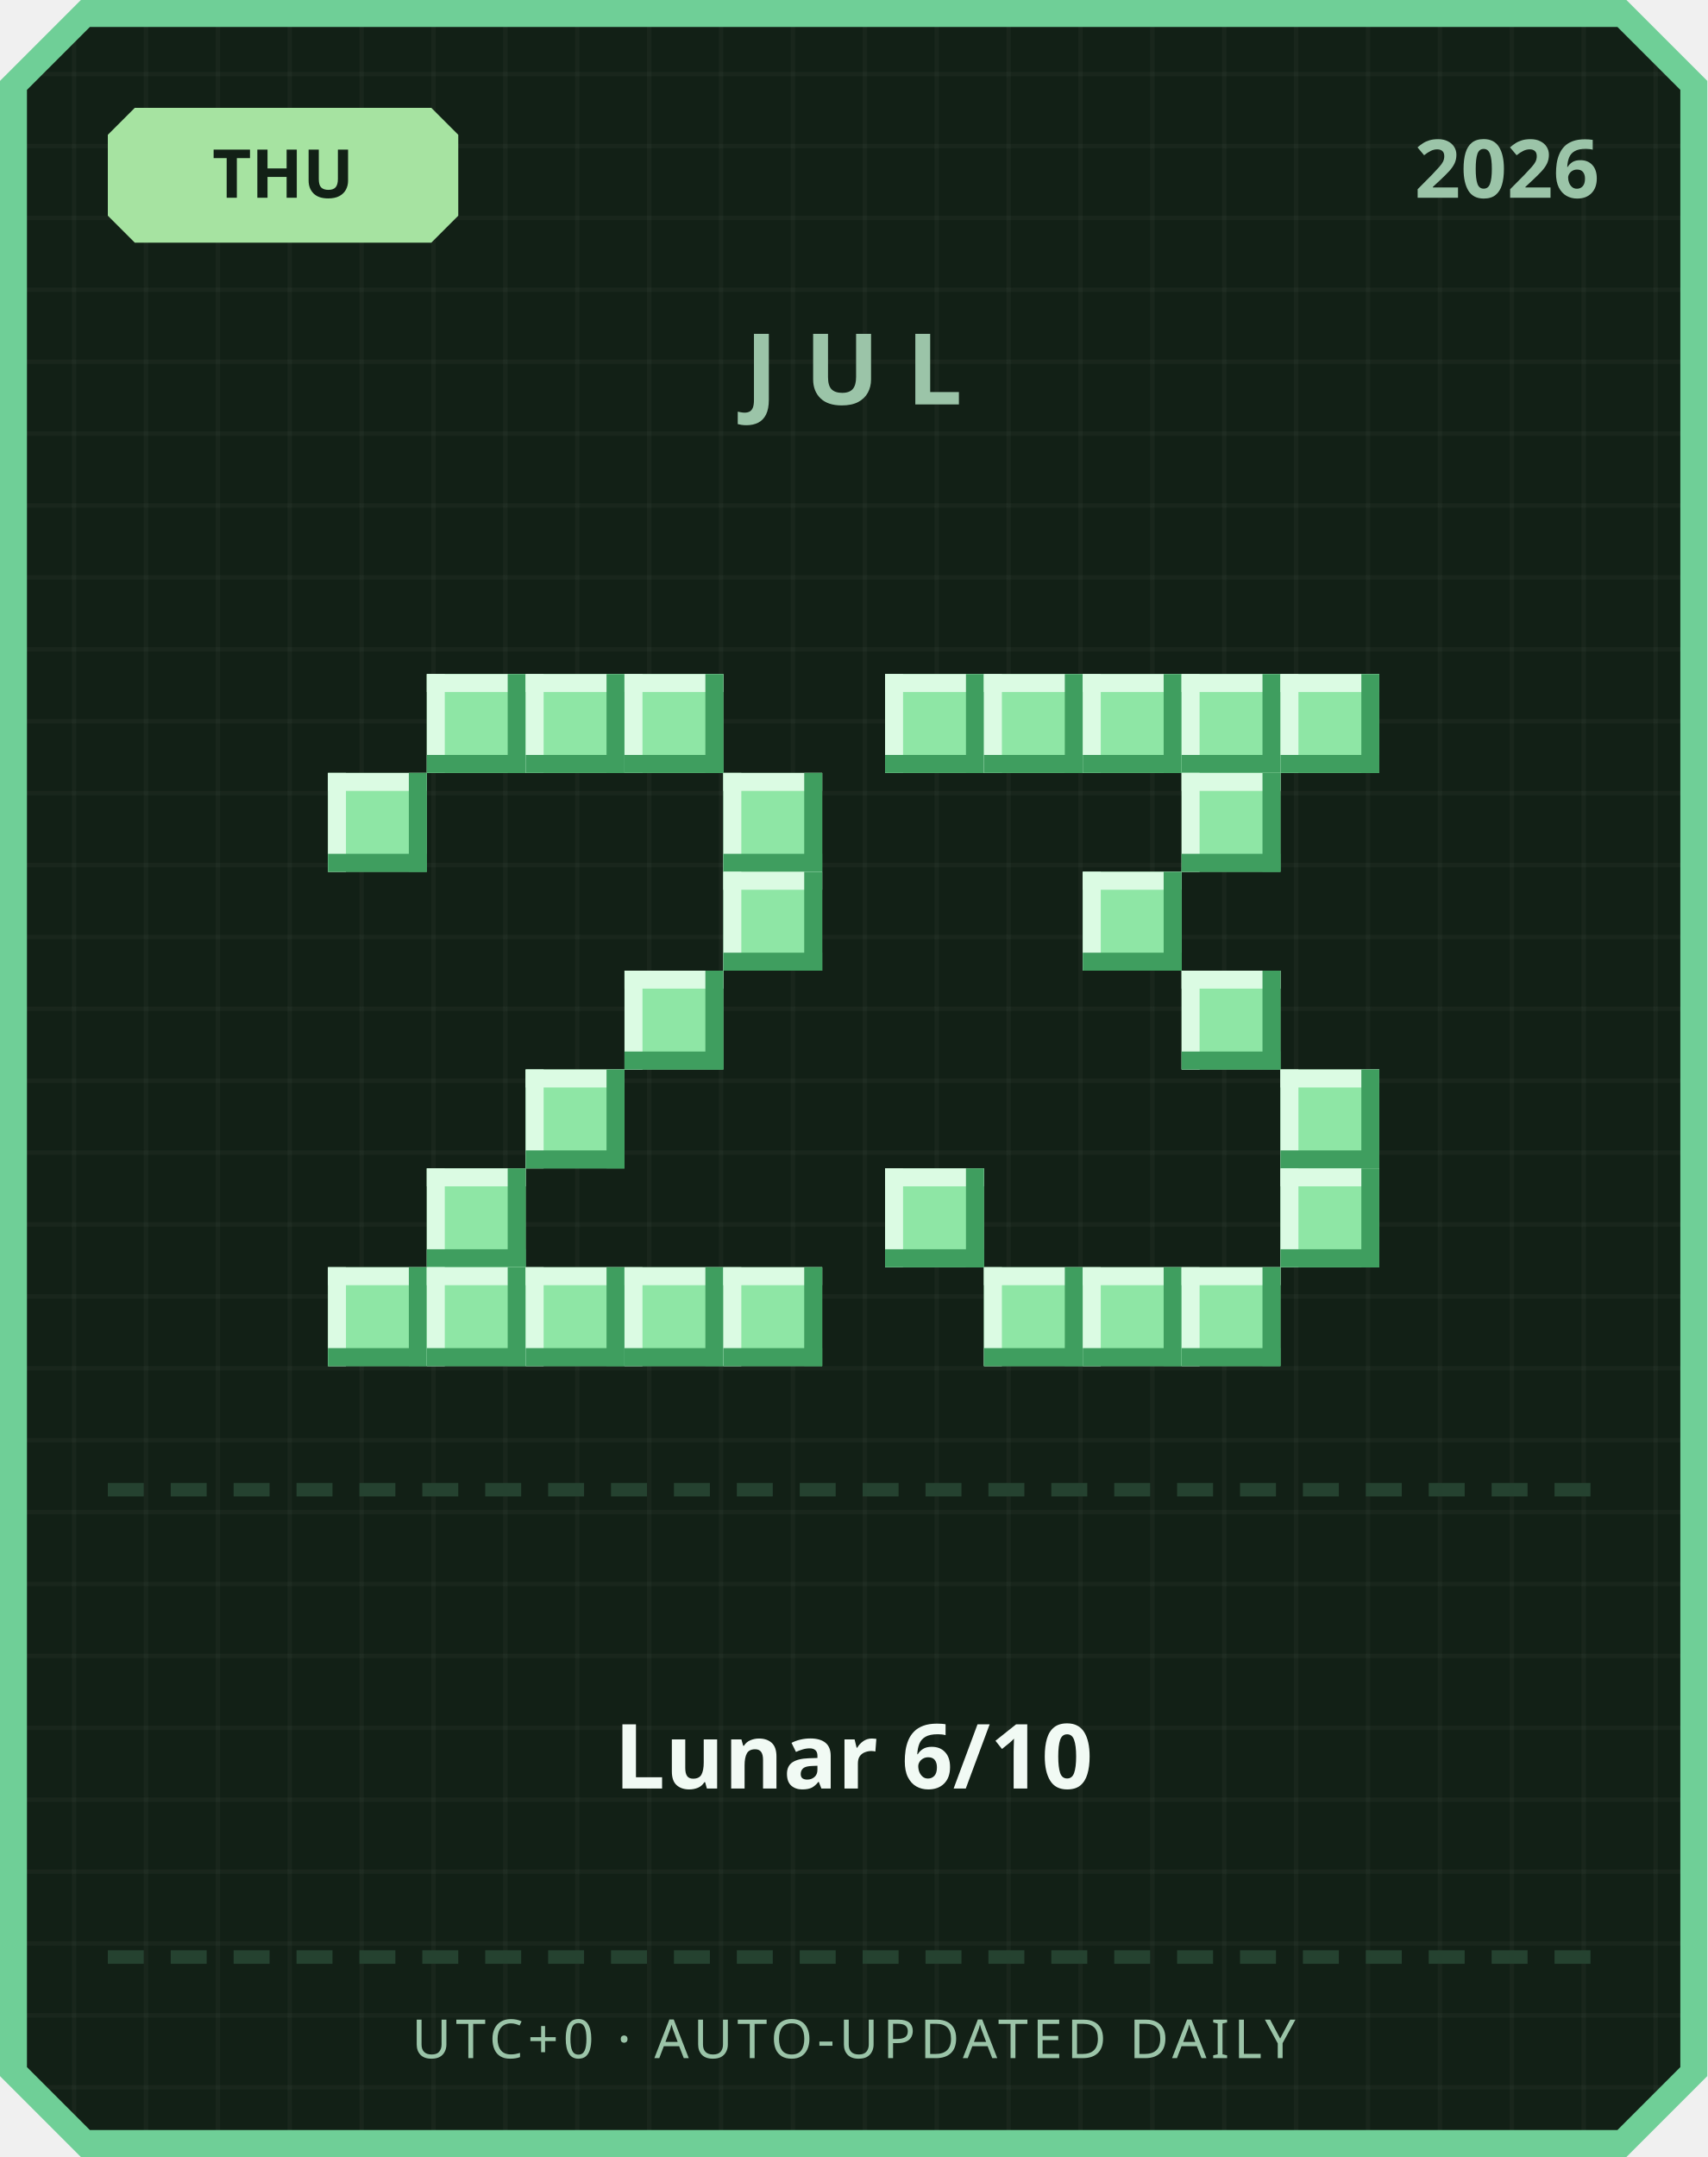
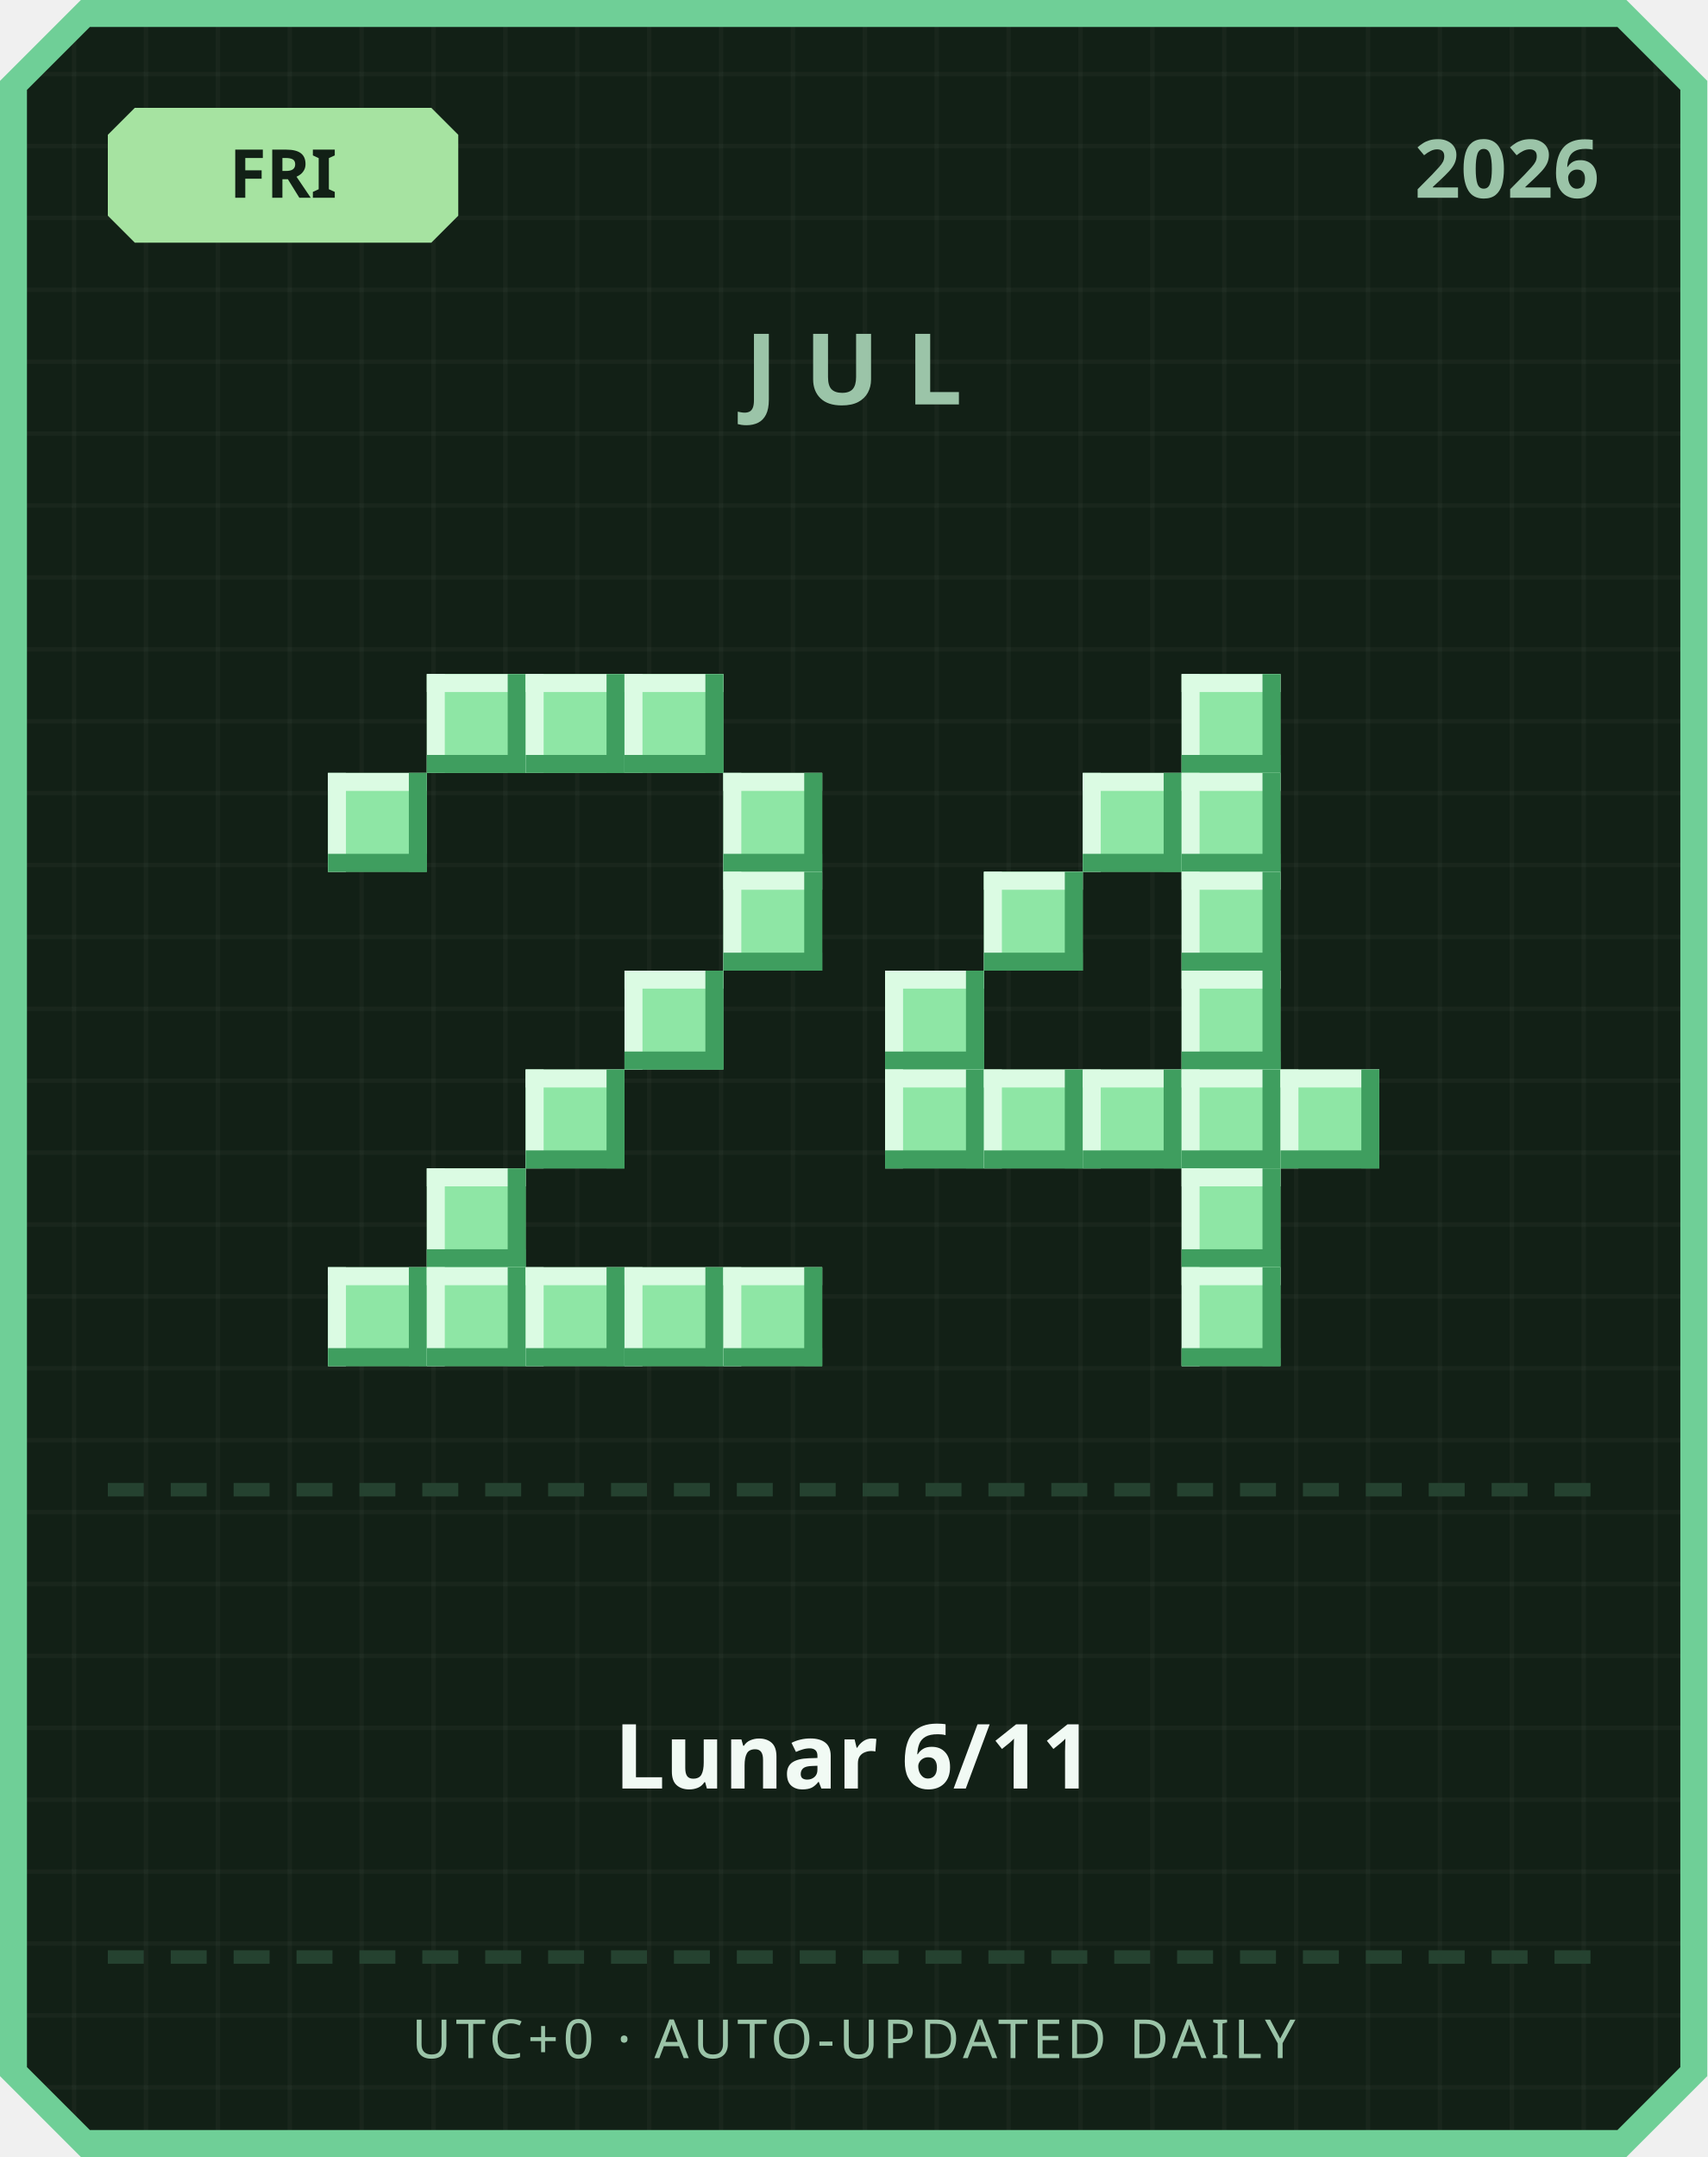
<svg xmlns="http://www.w3.org/2000/svg" width="380" height="480" viewBox="0 0 380 480">
  <defs>
    <pattern id="grid" width="16" height="16" patternUnits="userSpaceOnUse">
      <rect width="16" height="16" fill="#122016" />
      <rect width="1" height="16" fill="#ffffff" opacity="0.03" />
      <rect width="16" height="1" fill="#ffffff" opacity="0.03" />
    </pattern>
  </defs>
  <path d="M 18,0 L 362,0 L 380,18 L 380,462 L 362,480 L 18,480 L 0,462 L 0,18 Z" fill="#6fcf97" />
  <path d="M 20,6 L 360,6 L 374,20 L 374,460 L 360,474 L 20,474 L 6,460 L 6,20 Z" fill="url(#grid)" />
  <path d="M 30,24 L 96,24 L 102,30 L 102,48 L 96,54 L 30,54 L 24,48 L 24,30 Z" fill="#a6e3a1" />
-   <text x="63" y="44" text-anchor="middle" font-family="'Segoe UI', sans-serif" font-size="15" font-weight="700" fill="#122016">THU</text>
+   <text x="63" y="44" text-anchor="middle" font-family="'Segoe UI', sans-serif" font-size="15" font-weight="700" fill="#122016">FRI</text>
  <text x="356" y="44" text-anchor="end" font-family="'Segoe UI', sans-serif" font-size="18" font-weight="700" fill="#9bc4a8">2026</text>
  <text x="190" y="90" text-anchor="middle" font-family="'Segoe UI', sans-serif" font-size="22" font-weight="700" letter-spacing="6" fill="#9bc4a8">JUL</text>
  <rect x="95" y="150" width="22" height="22" fill="#8ee6a5" />
  <rect x="95" y="150" width="22" height="4" fill="#dbfbe3" />
  <rect x="95" y="150" width="4" height="22" fill="#dbfbe3" />
  <rect x="95" y="168" width="22" height="4" fill="#3f9e5f" />
  <rect x="113" y="150" width="4" height="22" fill="#3f9e5f" />
  <rect x="117" y="150" width="22" height="22" fill="#8ee6a5" />
  <rect x="117" y="150" width="22" height="4" fill="#dbfbe3" />
  <rect x="117" y="150" width="4" height="22" fill="#dbfbe3" />
  <rect x="117" y="168" width="22" height="4" fill="#3f9e5f" />
  <rect x="135" y="150" width="4" height="22" fill="#3f9e5f" />
  <rect x="139" y="150" width="22" height="22" fill="#8ee6a5" />
  <rect x="139" y="150" width="22" height="4" fill="#dbfbe3" />
  <rect x="139" y="150" width="4" height="22" fill="#dbfbe3" />
  <rect x="139" y="168" width="22" height="4" fill="#3f9e5f" />
  <rect x="157" y="150" width="4" height="22" fill="#3f9e5f" />
  <rect x="73" y="172" width="22" height="22" fill="#8ee6a5" />
  <rect x="73" y="172" width="22" height="4" fill="#dbfbe3" />
  <rect x="73" y="172" width="4" height="22" fill="#dbfbe3" />
  <rect x="73" y="190" width="22" height="4" fill="#3f9e5f" />
  <rect x="91" y="172" width="4" height="22" fill="#3f9e5f" />
  <rect x="161" y="172" width="22" height="22" fill="#8ee6a5" />
  <rect x="161" y="172" width="22" height="4" fill="#dbfbe3" />
  <rect x="161" y="172" width="4" height="22" fill="#dbfbe3" />
  <rect x="161" y="190" width="22" height="4" fill="#3f9e5f" />
  <rect x="179" y="172" width="4" height="22" fill="#3f9e5f" />
  <rect x="161" y="194" width="22" height="22" fill="#8ee6a5" />
  <rect x="161" y="194" width="22" height="4" fill="#dbfbe3" />
  <rect x="161" y="194" width="4" height="22" fill="#dbfbe3" />
  <rect x="161" y="212" width="22" height="4" fill="#3f9e5f" />
  <rect x="179" y="194" width="4" height="22" fill="#3f9e5f" />
  <rect x="139" y="216" width="22" height="22" fill="#8ee6a5" />
  <rect x="139" y="216" width="22" height="4" fill="#dbfbe3" />
  <rect x="139" y="216" width="4" height="22" fill="#dbfbe3" />
  <rect x="139" y="234" width="22" height="4" fill="#3f9e5f" />
  <rect x="157" y="216" width="4" height="22" fill="#3f9e5f" />
  <rect x="117" y="238" width="22" height="22" fill="#8ee6a5" />
  <rect x="117" y="238" width="22" height="4" fill="#dbfbe3" />
  <rect x="117" y="238" width="4" height="22" fill="#dbfbe3" />
  <rect x="117" y="256" width="22" height="4" fill="#3f9e5f" />
  <rect x="135" y="238" width="4" height="22" fill="#3f9e5f" />
  <rect x="95" y="260" width="22" height="22" fill="#8ee6a5" />
  <rect x="95" y="260" width="22" height="4" fill="#dbfbe3" />
  <rect x="95" y="260" width="4" height="22" fill="#dbfbe3" />
  <rect x="95" y="278" width="22" height="4" fill="#3f9e5f" />
  <rect x="113" y="260" width="4" height="22" fill="#3f9e5f" />
  <rect x="73" y="282" width="22" height="22" fill="#8ee6a5" />
  <rect x="73" y="282" width="22" height="4" fill="#dbfbe3" />
  <rect x="73" y="282" width="4" height="22" fill="#dbfbe3" />
  <rect x="73" y="300" width="22" height="4" fill="#3f9e5f" />
  <rect x="91" y="282" width="4" height="22" fill="#3f9e5f" />
  <rect x="95" y="282" width="22" height="22" fill="#8ee6a5" />
  <rect x="95" y="282" width="22" height="4" fill="#dbfbe3" />
  <rect x="95" y="282" width="4" height="22" fill="#dbfbe3" />
  <rect x="95" y="300" width="22" height="4" fill="#3f9e5f" />
  <rect x="113" y="282" width="4" height="22" fill="#3f9e5f" />
  <rect x="117" y="282" width="22" height="22" fill="#8ee6a5" />
  <rect x="117" y="282" width="22" height="4" fill="#dbfbe3" />
  <rect x="117" y="282" width="4" height="22" fill="#dbfbe3" />
  <rect x="117" y="300" width="22" height="4" fill="#3f9e5f" />
  <rect x="135" y="282" width="4" height="22" fill="#3f9e5f" />
  <rect x="139" y="282" width="22" height="22" fill="#8ee6a5" />
  <rect x="139" y="282" width="22" height="4" fill="#dbfbe3" />
  <rect x="139" y="282" width="4" height="22" fill="#dbfbe3" />
  <rect x="139" y="300" width="22" height="4" fill="#3f9e5f" />
  <rect x="157" y="282" width="4" height="22" fill="#3f9e5f" />
  <rect x="161" y="282" width="22" height="22" fill="#8ee6a5" />
  <rect x="161" y="282" width="22" height="4" fill="#dbfbe3" />
  <rect x="161" y="282" width="4" height="22" fill="#dbfbe3" />
  <rect x="161" y="300" width="22" height="4" fill="#3f9e5f" />
  <rect x="179" y="282" width="4" height="22" fill="#3f9e5f" />
-   <rect x="197" y="150" width="22" height="22" fill="#8ee6a5" />
-   <rect x="197" y="150" width="22" height="4" fill="#dbfbe3" />
-   <rect x="197" y="150" width="4" height="22" fill="#dbfbe3" />
-   <rect x="197" y="168" width="22" height="4" fill="#3f9e5f" />
-   <rect x="215" y="150" width="4" height="22" fill="#3f9e5f" />
-   <rect x="219" y="150" width="22" height="22" fill="#8ee6a5" />
-   <rect x="219" y="150" width="22" height="4" fill="#dbfbe3" />
-   <rect x="219" y="150" width="4" height="22" fill="#dbfbe3" />
-   <rect x="219" y="168" width="22" height="4" fill="#3f9e5f" />
-   <rect x="237" y="150" width="4" height="22" fill="#3f9e5f" />
-   <rect x="241" y="150" width="22" height="22" fill="#8ee6a5" />
-   <rect x="241" y="150" width="22" height="4" fill="#dbfbe3" />
-   <rect x="241" y="150" width="4" height="22" fill="#dbfbe3" />
-   <rect x="241" y="168" width="22" height="4" fill="#3f9e5f" />
-   <rect x="259" y="150" width="4" height="22" fill="#3f9e5f" />
  <rect x="263" y="150" width="22" height="22" fill="#8ee6a5" />
  <rect x="263" y="150" width="22" height="4" fill="#dbfbe3" />
  <rect x="263" y="150" width="4" height="22" fill="#dbfbe3" />
  <rect x="263" y="168" width="22" height="4" fill="#3f9e5f" />
  <rect x="281" y="150" width="4" height="22" fill="#3f9e5f" />
-   <rect x="285" y="150" width="22" height="22" fill="#8ee6a5" />
-   <rect x="285" y="150" width="22" height="4" fill="#dbfbe3" />
-   <rect x="285" y="150" width="4" height="22" fill="#dbfbe3" />
-   <rect x="285" y="168" width="22" height="4" fill="#3f9e5f" />
-   <rect x="303" y="150" width="4" height="22" fill="#3f9e5f" />
+   <rect x="241" y="172" width="22" height="22" fill="#8ee6a5" />
+   <rect x="241" y="172" width="22" height="4" fill="#dbfbe3" />
+   <rect x="241" y="172" width="4" height="22" fill="#dbfbe3" />
+   <rect x="241" y="190" width="22" height="4" fill="#3f9e5f" />
+   <rect x="259" y="172" width="4" height="22" fill="#3f9e5f" />
  <rect x="263" y="172" width="22" height="22" fill="#8ee6a5" />
  <rect x="263" y="172" width="22" height="4" fill="#dbfbe3" />
  <rect x="263" y="172" width="4" height="22" fill="#dbfbe3" />
  <rect x="263" y="190" width="22" height="4" fill="#3f9e5f" />
  <rect x="281" y="172" width="4" height="22" fill="#3f9e5f" />
-   <rect x="241" y="194" width="22" height="22" fill="#8ee6a5" />
-   <rect x="241" y="194" width="22" height="4" fill="#dbfbe3" />
-   <rect x="241" y="194" width="4" height="22" fill="#dbfbe3" />
-   <rect x="241" y="212" width="22" height="4" fill="#3f9e5f" />
-   <rect x="259" y="194" width="4" height="22" fill="#3f9e5f" />
+   <rect x="219" y="194" width="22" height="22" fill="#8ee6a5" />
+   <rect x="219" y="194" width="22" height="4" fill="#dbfbe3" />
+   <rect x="219" y="194" width="4" height="22" fill="#dbfbe3" />
+   <rect x="219" y="212" width="22" height="4" fill="#3f9e5f" />
+   <rect x="237" y="194" width="4" height="22" fill="#3f9e5f" />
+   <rect x="263" y="194" width="22" height="22" fill="#8ee6a5" />
+   <rect x="263" y="194" width="22" height="4" fill="#dbfbe3" />
+   <rect x="263" y="194" width="4" height="22" fill="#dbfbe3" />
+   <rect x="263" y="212" width="22" height="4" fill="#3f9e5f" />
+   <rect x="281" y="194" width="4" height="22" fill="#3f9e5f" />
+   <rect x="197" y="216" width="22" height="22" fill="#8ee6a5" />
+   <rect x="197" y="216" width="22" height="4" fill="#dbfbe3" />
+   <rect x="197" y="216" width="4" height="22" fill="#dbfbe3" />
+   <rect x="197" y="234" width="22" height="4" fill="#3f9e5f" />
+   <rect x="215" y="216" width="4" height="22" fill="#3f9e5f" />
  <rect x="263" y="216" width="22" height="22" fill="#8ee6a5" />
  <rect x="263" y="216" width="22" height="4" fill="#dbfbe3" />
  <rect x="263" y="216" width="4" height="22" fill="#dbfbe3" />
  <rect x="263" y="234" width="22" height="4" fill="#3f9e5f" />
  <rect x="281" y="216" width="4" height="22" fill="#3f9e5f" />
+   <rect x="197" y="238" width="22" height="22" fill="#8ee6a5" />
+   <rect x="197" y="238" width="22" height="4" fill="#dbfbe3" />
+   <rect x="197" y="238" width="4" height="22" fill="#dbfbe3" />
+   <rect x="197" y="256" width="22" height="4" fill="#3f9e5f" />
+   <rect x="215" y="238" width="4" height="22" fill="#3f9e5f" />
+   <rect x="219" y="238" width="22" height="22" fill="#8ee6a5" />
+   <rect x="219" y="238" width="22" height="4" fill="#dbfbe3" />
+   <rect x="219" y="238" width="4" height="22" fill="#dbfbe3" />
+   <rect x="219" y="256" width="22" height="4" fill="#3f9e5f" />
+   <rect x="237" y="238" width="4" height="22" fill="#3f9e5f" />
+   <rect x="241" y="238" width="22" height="22" fill="#8ee6a5" />
+   <rect x="241" y="238" width="22" height="4" fill="#dbfbe3" />
+   <rect x="241" y="238" width="4" height="22" fill="#dbfbe3" />
+   <rect x="241" y="256" width="22" height="4" fill="#3f9e5f" />
+   <rect x="259" y="238" width="4" height="22" fill="#3f9e5f" />
+   <rect x="263" y="238" width="22" height="22" fill="#8ee6a5" />
+   <rect x="263" y="238" width="22" height="4" fill="#dbfbe3" />
+   <rect x="263" y="238" width="4" height="22" fill="#dbfbe3" />
+   <rect x="263" y="256" width="22" height="4" fill="#3f9e5f" />
+   <rect x="281" y="238" width="4" height="22" fill="#3f9e5f" />
  <rect x="285" y="238" width="22" height="22" fill="#8ee6a5" />
  <rect x="285" y="238" width="22" height="4" fill="#dbfbe3" />
  <rect x="285" y="238" width="4" height="22" fill="#dbfbe3" />
  <rect x="285" y="256" width="22" height="4" fill="#3f9e5f" />
  <rect x="303" y="238" width="4" height="22" fill="#3f9e5f" />
-   <rect x="197" y="260" width="22" height="22" fill="#8ee6a5" />
-   <rect x="197" y="260" width="22" height="4" fill="#dbfbe3" />
-   <rect x="197" y="260" width="4" height="22" fill="#dbfbe3" />
-   <rect x="197" y="278" width="22" height="4" fill="#3f9e5f" />
-   <rect x="215" y="260" width="4" height="22" fill="#3f9e5f" />
-   <rect x="285" y="260" width="22" height="22" fill="#8ee6a5" />
-   <rect x="285" y="260" width="22" height="4" fill="#dbfbe3" />
-   <rect x="285" y="260" width="4" height="22" fill="#dbfbe3" />
-   <rect x="285" y="278" width="22" height="4" fill="#3f9e5f" />
-   <rect x="303" y="260" width="4" height="22" fill="#3f9e5f" />
-   <rect x="219" y="282" width="22" height="22" fill="#8ee6a5" />
-   <rect x="219" y="282" width="22" height="4" fill="#dbfbe3" />
-   <rect x="219" y="282" width="4" height="22" fill="#dbfbe3" />
-   <rect x="219" y="300" width="22" height="4" fill="#3f9e5f" />
-   <rect x="237" y="282" width="4" height="22" fill="#3f9e5f" />
-   <rect x="241" y="282" width="22" height="22" fill="#8ee6a5" />
-   <rect x="241" y="282" width="22" height="4" fill="#dbfbe3" />
-   <rect x="241" y="282" width="4" height="22" fill="#dbfbe3" />
-   <rect x="241" y="300" width="22" height="4" fill="#3f9e5f" />
-   <rect x="259" y="282" width="4" height="22" fill="#3f9e5f" />
+   <rect x="263" y="260" width="22" height="22" fill="#8ee6a5" />
+   <rect x="263" y="260" width="22" height="4" fill="#dbfbe3" />
+   <rect x="263" y="260" width="4" height="22" fill="#dbfbe3" />
+   <rect x="263" y="278" width="22" height="4" fill="#3f9e5f" />
+   <rect x="281" y="260" width="4" height="22" fill="#3f9e5f" />
  <rect x="263" y="282" width="22" height="22" fill="#8ee6a5" />
  <rect x="263" y="282" width="22" height="4" fill="#dbfbe3" />
  <rect x="263" y="282" width="4" height="22" fill="#dbfbe3" />
  <rect x="263" y="300" width="22" height="4" fill="#3f9e5f" />
  <rect x="281" y="282" width="4" height="22" fill="#3f9e5f" />
  <rect x="24" y="330" width="8" height="3" fill="#254230" />
  <rect x="38" y="330" width="8" height="3" fill="#254230" />
  <rect x="52" y="330" width="8" height="3" fill="#254230" />
  <rect x="66" y="330" width="8" height="3" fill="#254230" />
  <rect x="80" y="330" width="8" height="3" fill="#254230" />
  <rect x="94" y="330" width="8" height="3" fill="#254230" />
  <rect x="108" y="330" width="8" height="3" fill="#254230" />
  <rect x="122" y="330" width="8" height="3" fill="#254230" />
  <rect x="136" y="330" width="8" height="3" fill="#254230" />
  <rect x="150" y="330" width="8" height="3" fill="#254230" />
  <rect x="164" y="330" width="8" height="3" fill="#254230" />
  <rect x="178" y="330" width="8" height="3" fill="#254230" />
  <rect x="192" y="330" width="8" height="3" fill="#254230" />
  <rect x="206" y="330" width="8" height="3" fill="#254230" />
  <rect x="220" y="330" width="8" height="3" fill="#254230" />
  <rect x="234" y="330" width="8" height="3" fill="#254230" />
  <rect x="248" y="330" width="8" height="3" fill="#254230" />
  <rect x="262" y="330" width="8" height="3" fill="#254230" />
  <rect x="276" y="330" width="8" height="3" fill="#254230" />
  <rect x="290" y="330" width="8" height="3" fill="#254230" />
  <rect x="304" y="330" width="8" height="3" fill="#254230" />
  <rect x="318" y="330" width="8" height="3" fill="#254230" />
  <rect x="332" y="330" width="8" height="3" fill="#254230" />
  <rect x="346" y="330" width="8" height="3" fill="#254230" />
-   <text x="190" y="398" text-anchor="middle" font-family="'Segoe UI', 'Microsoft JhengHei', sans-serif" font-size="20" font-weight="700" fill="#f1faf4">Lunar 6/10</text>
+   <text x="190" y="398" text-anchor="middle" font-family="'Segoe UI', 'Microsoft JhengHei', sans-serif" font-size="20" font-weight="700" fill="#f1faf4">Lunar 6/11</text>
  <rect x="24" y="434" width="8" height="3" fill="#254230" />
  <rect x="38" y="434" width="8" height="3" fill="#254230" />
  <rect x="52" y="434" width="8" height="3" fill="#254230" />
  <rect x="66" y="434" width="8" height="3" fill="#254230" />
  <rect x="80" y="434" width="8" height="3" fill="#254230" />
  <rect x="94" y="434" width="8" height="3" fill="#254230" />
  <rect x="108" y="434" width="8" height="3" fill="#254230" />
  <rect x="122" y="434" width="8" height="3" fill="#254230" />
  <rect x="136" y="434" width="8" height="3" fill="#254230" />
  <rect x="150" y="434" width="8" height="3" fill="#254230" />
  <rect x="164" y="434" width="8" height="3" fill="#254230" />
  <rect x="178" y="434" width="8" height="3" fill="#254230" />
  <rect x="192" y="434" width="8" height="3" fill="#254230" />
  <rect x="206" y="434" width="8" height="3" fill="#254230" />
  <rect x="220" y="434" width="8" height="3" fill="#254230" />
  <rect x="234" y="434" width="8" height="3" fill="#254230" />
  <rect x="248" y="434" width="8" height="3" fill="#254230" />
  <rect x="262" y="434" width="8" height="3" fill="#254230" />
  <rect x="276" y="434" width="8" height="3" fill="#254230" />
  <rect x="290" y="434" width="8" height="3" fill="#254230" />
  <rect x="304" y="434" width="8" height="3" fill="#254230" />
  <rect x="318" y="434" width="8" height="3" fill="#254230" />
  <rect x="332" y="434" width="8" height="3" fill="#254230" />
  <rect x="346" y="434" width="8" height="3" fill="#254230" />
  <text x="190" y="458" text-anchor="middle" font-family="'Segoe UI', sans-serif" font-size="12" letter-spacing="1" fill="#9bc4a8">UTC+0 · AUTO-UPDATED DAILY</text>
</svg>
